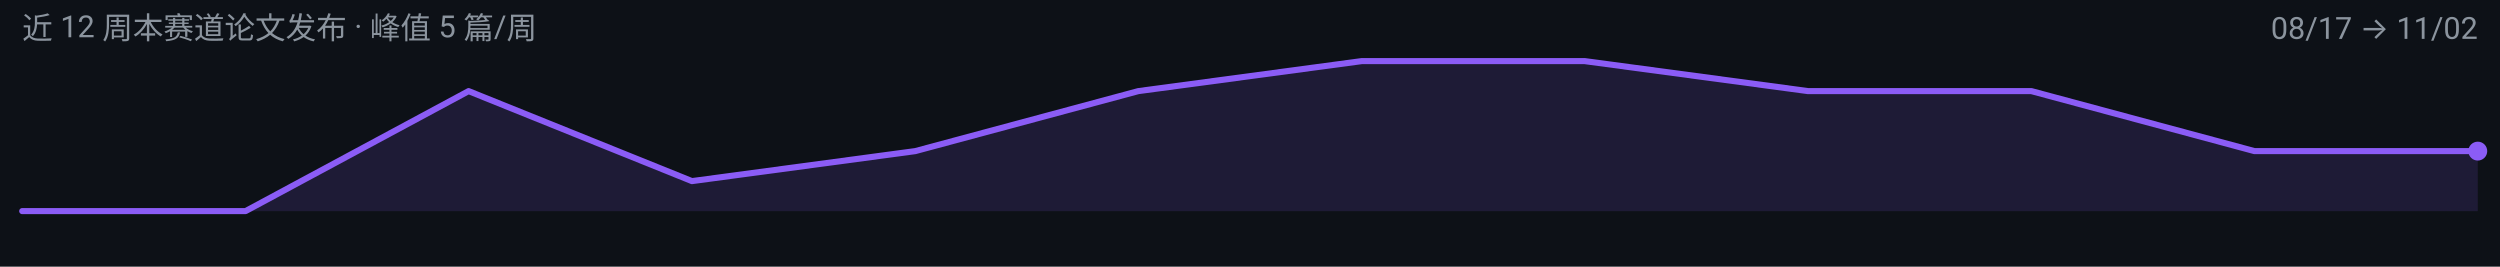
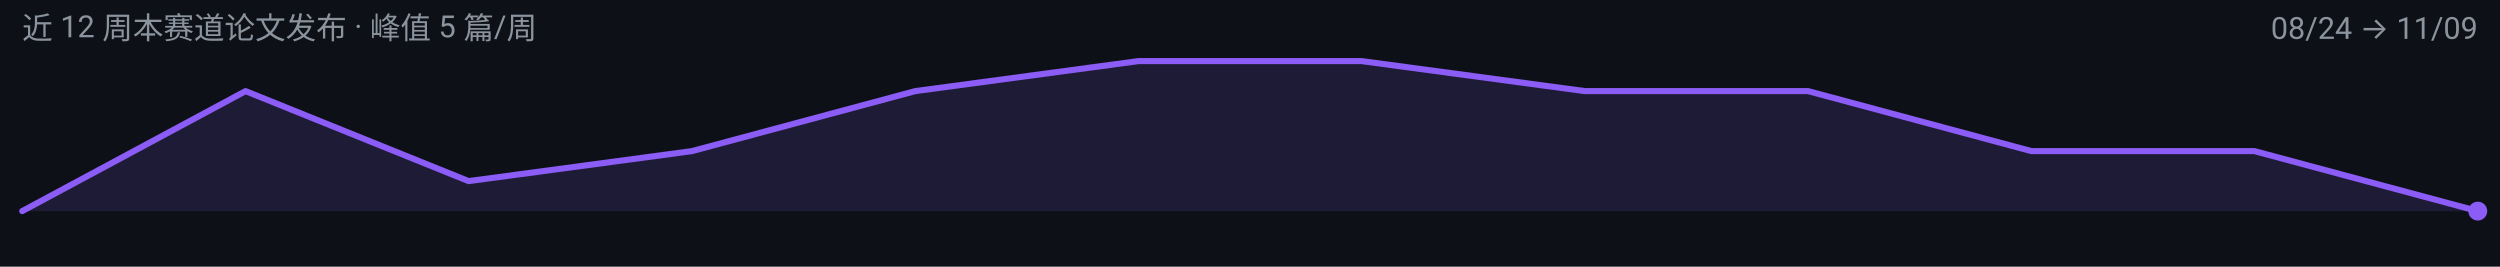
<svg xmlns="http://www.w3.org/2000/svg" width="900" height="96" viewBox="0 0 900 96" role="img" aria-label="latent-visual-reasoning 周度趋势">
  <rect width="900" height="96" fill="#0D1117" />
  <g font-family="-apple-system, BlinkMacSystemFont, 'Segoe UI', 'Noto Sans SC', 'PingFang SC', 'Microsoft YaHei', Roboto, sans-serif">
-     <path d="M 8.0,76.0 L 8.0,76.0 L 88.4,76.0 L 168.7,32.8 L 249.1,65.2 L 329.5,54.4 L 409.8,32.8 L 490.2,22.0 L 570.5,22.0 L 650.9,32.8 L 731.3,32.8 L 811.6,54.4 L 892.0,54.4 L 892.0,76.0 Z" fill="#8B5CF6" fill-opacity="0.14" />
-     <path d="M 8.0,76.0 L 88.4,76.0 L 168.7,32.8 L 249.1,65.2 L 329.5,54.4 L 409.8,32.8 L 490.2,22.0 L 570.5,22.0 L 650.9,32.8 L 731.3,32.8 L 811.6,54.4 L 892.0,54.4" fill="none" stroke="#8B5CF6" stroke-width="2.2" stroke-linejoin="round" stroke-linecap="round" />
-     <circle cx="892.0" cy="54.4" r="3.4" fill="#8B5CF6" />
+     <path d="M 8.0,76.0 L 8.0,76.0 L 88.4,32.8 L 168.7,65.2 L 249.1,54.4 L 329.5,32.8 L 409.8,22.0 L 490.2,22.0 L 570.5,32.8 L 650.9,32.8 L 731.3,54.4 L 811.6,54.4 L 892.0,76.0 L 892.0,76.0 Z" fill="#8B5CF6" fill-opacity="0.14" />
+     <path d="M 8.0,76.0 L 88.4,32.8 L 168.7,65.2 L 249.1,54.4 L 329.5,32.8 L 409.8,22.0 L 490.2,22.0 L 570.5,32.8 L 650.9,32.8 L 731.3,54.4 L 811.6,54.4 L 892.0,76.0" fill="none" stroke="#8B5CF6" stroke-width="2.2" stroke-linejoin="round" stroke-linecap="round" />
+     <circle cx="892.0" cy="76.0" r="3.4" fill="#8B5CF6" />
    <text x="8" y="14" font-size="11" fill="#8B949E">近 12 周本赛道论文发布 · 峰值 5 篇/周</text>
-     <text x="892" y="14" font-size="11" text-anchor="end" fill="#8B949E">08/17 → 11/02</text>
+     <text x="892" y="14" font-size="11" text-anchor="end" fill="#8B949E">08/24 → 11/09</text>
  </g>
</svg>
